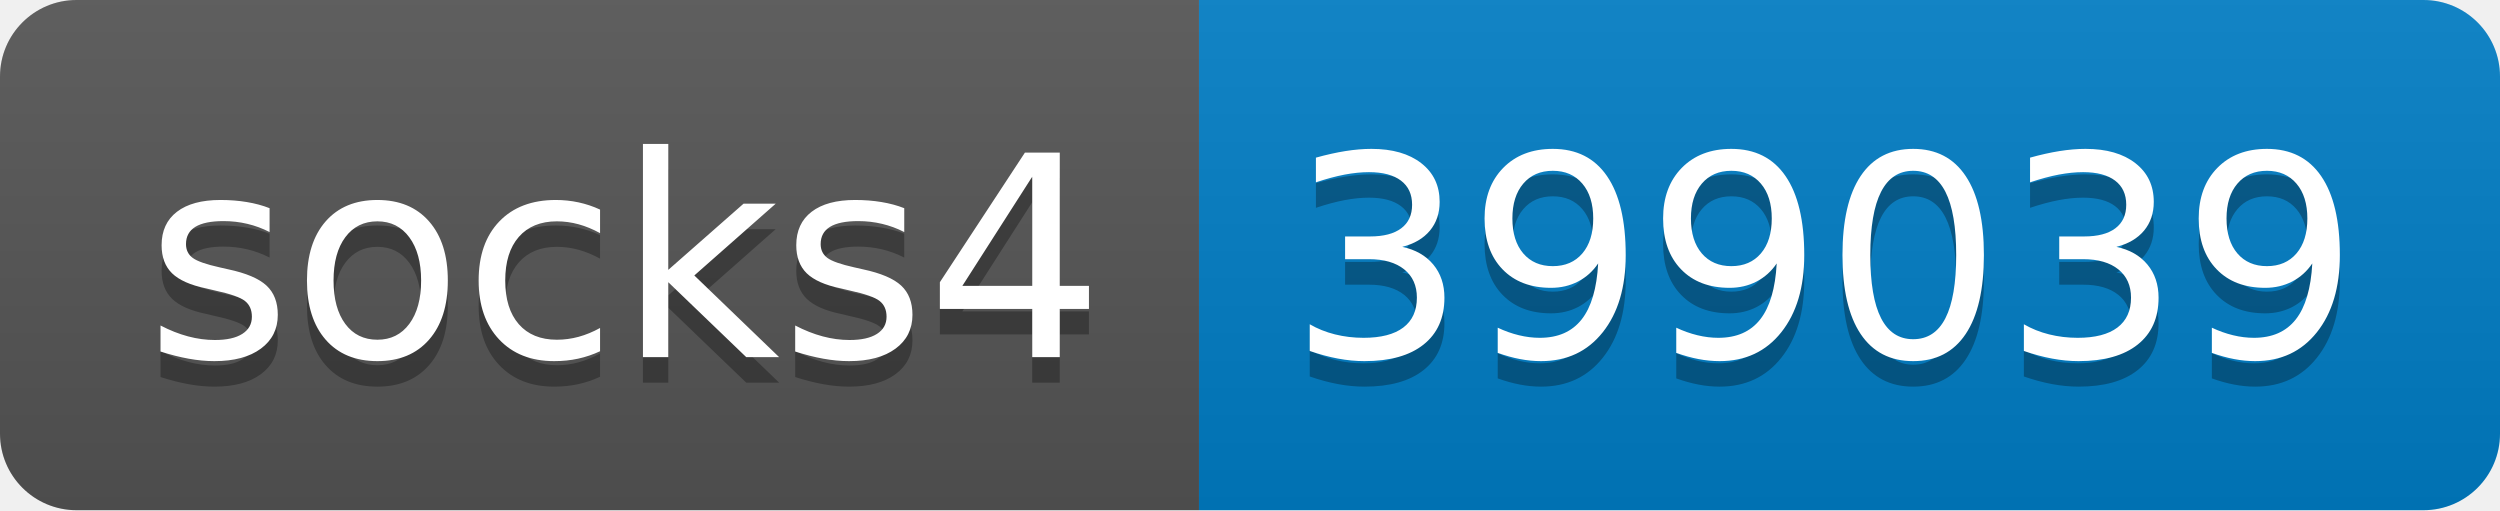
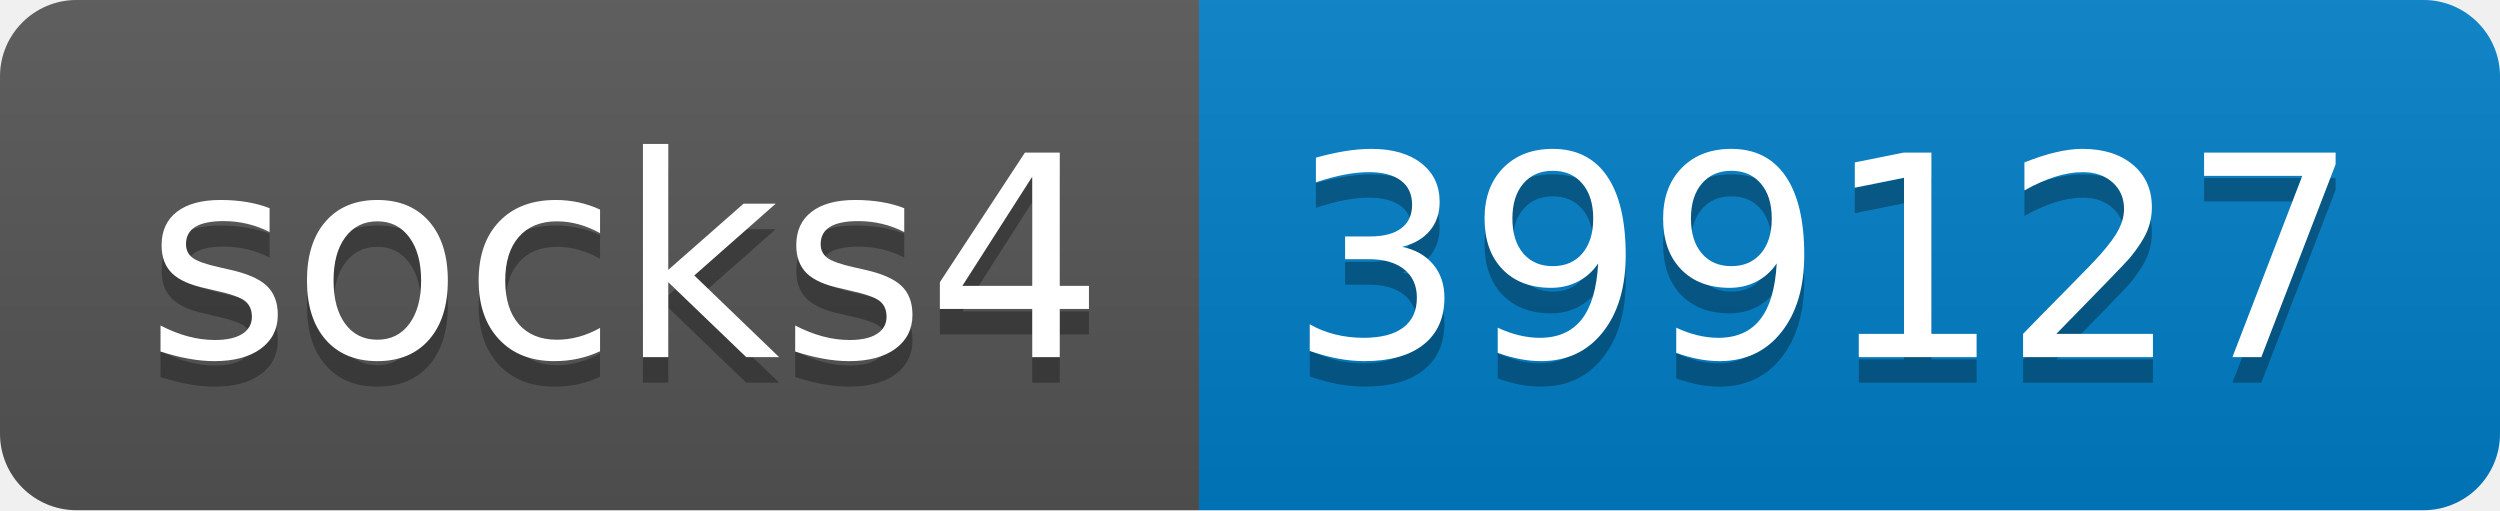
- <svg xmlns="http://www.w3.org/2000/svg" width="98" height="20" role="img" aria-label="socks4: 399039">
+ <svg xmlns="http://www.w3.org/2000/svg" width="98" height="20" role="img" aria-label="socks4: 399127">
  <linearGradient id="s" x2="0" y2="100%">
    <stop offset="0" stop-color="#bbb" stop-opacity=".1" />
    <stop offset="1" stop-opacity=".1" />
  </linearGradient>
  <clipPath id="r">
    <rect width="98" height="20" rx="3" fill="#fff" />
  </clipPath>
  <g clip-path="url(#r)">
    <rect width="47" height="20" fill="#555" />
    <rect x="47" width="51" height="20" fill="#007ec6" />
    <rect width="98" height="20" fill="url(#s)" />
  </g>
  <g fill="#fff" text-anchor="middle" font-family="Verdana,Geneva,DejaVu Sans,sans-serif" text-rendering="geometricPrecision" font-size="110">
    <text aria-hidden="true" x="245" y="150" fill="#010101" fill-opacity=".3" transform="scale(.1)" textLength="370">socks4</text>
    <text x="245" y="140" transform="scale(.1)" fill="#fff" textLength="370">socks4</text>
-     <text aria-hidden="true" x="715" y="150" fill="#010101" fill-opacity=".3" transform="scale(.1)" textLength="410">399039</text>
-     <text x="715" y="140" transform="scale(.1)" fill="#fff" textLength="410">399039</text>
+     <text aria-hidden="true" x="715" y="150" fill="#010101" fill-opacity=".3" transform="scale(.1)" textLength="410">399127</text>
+     <text x="715" y="140" transform="scale(.1)" fill="#fff" textLength="410">399127</text>
  </g>
</svg>
